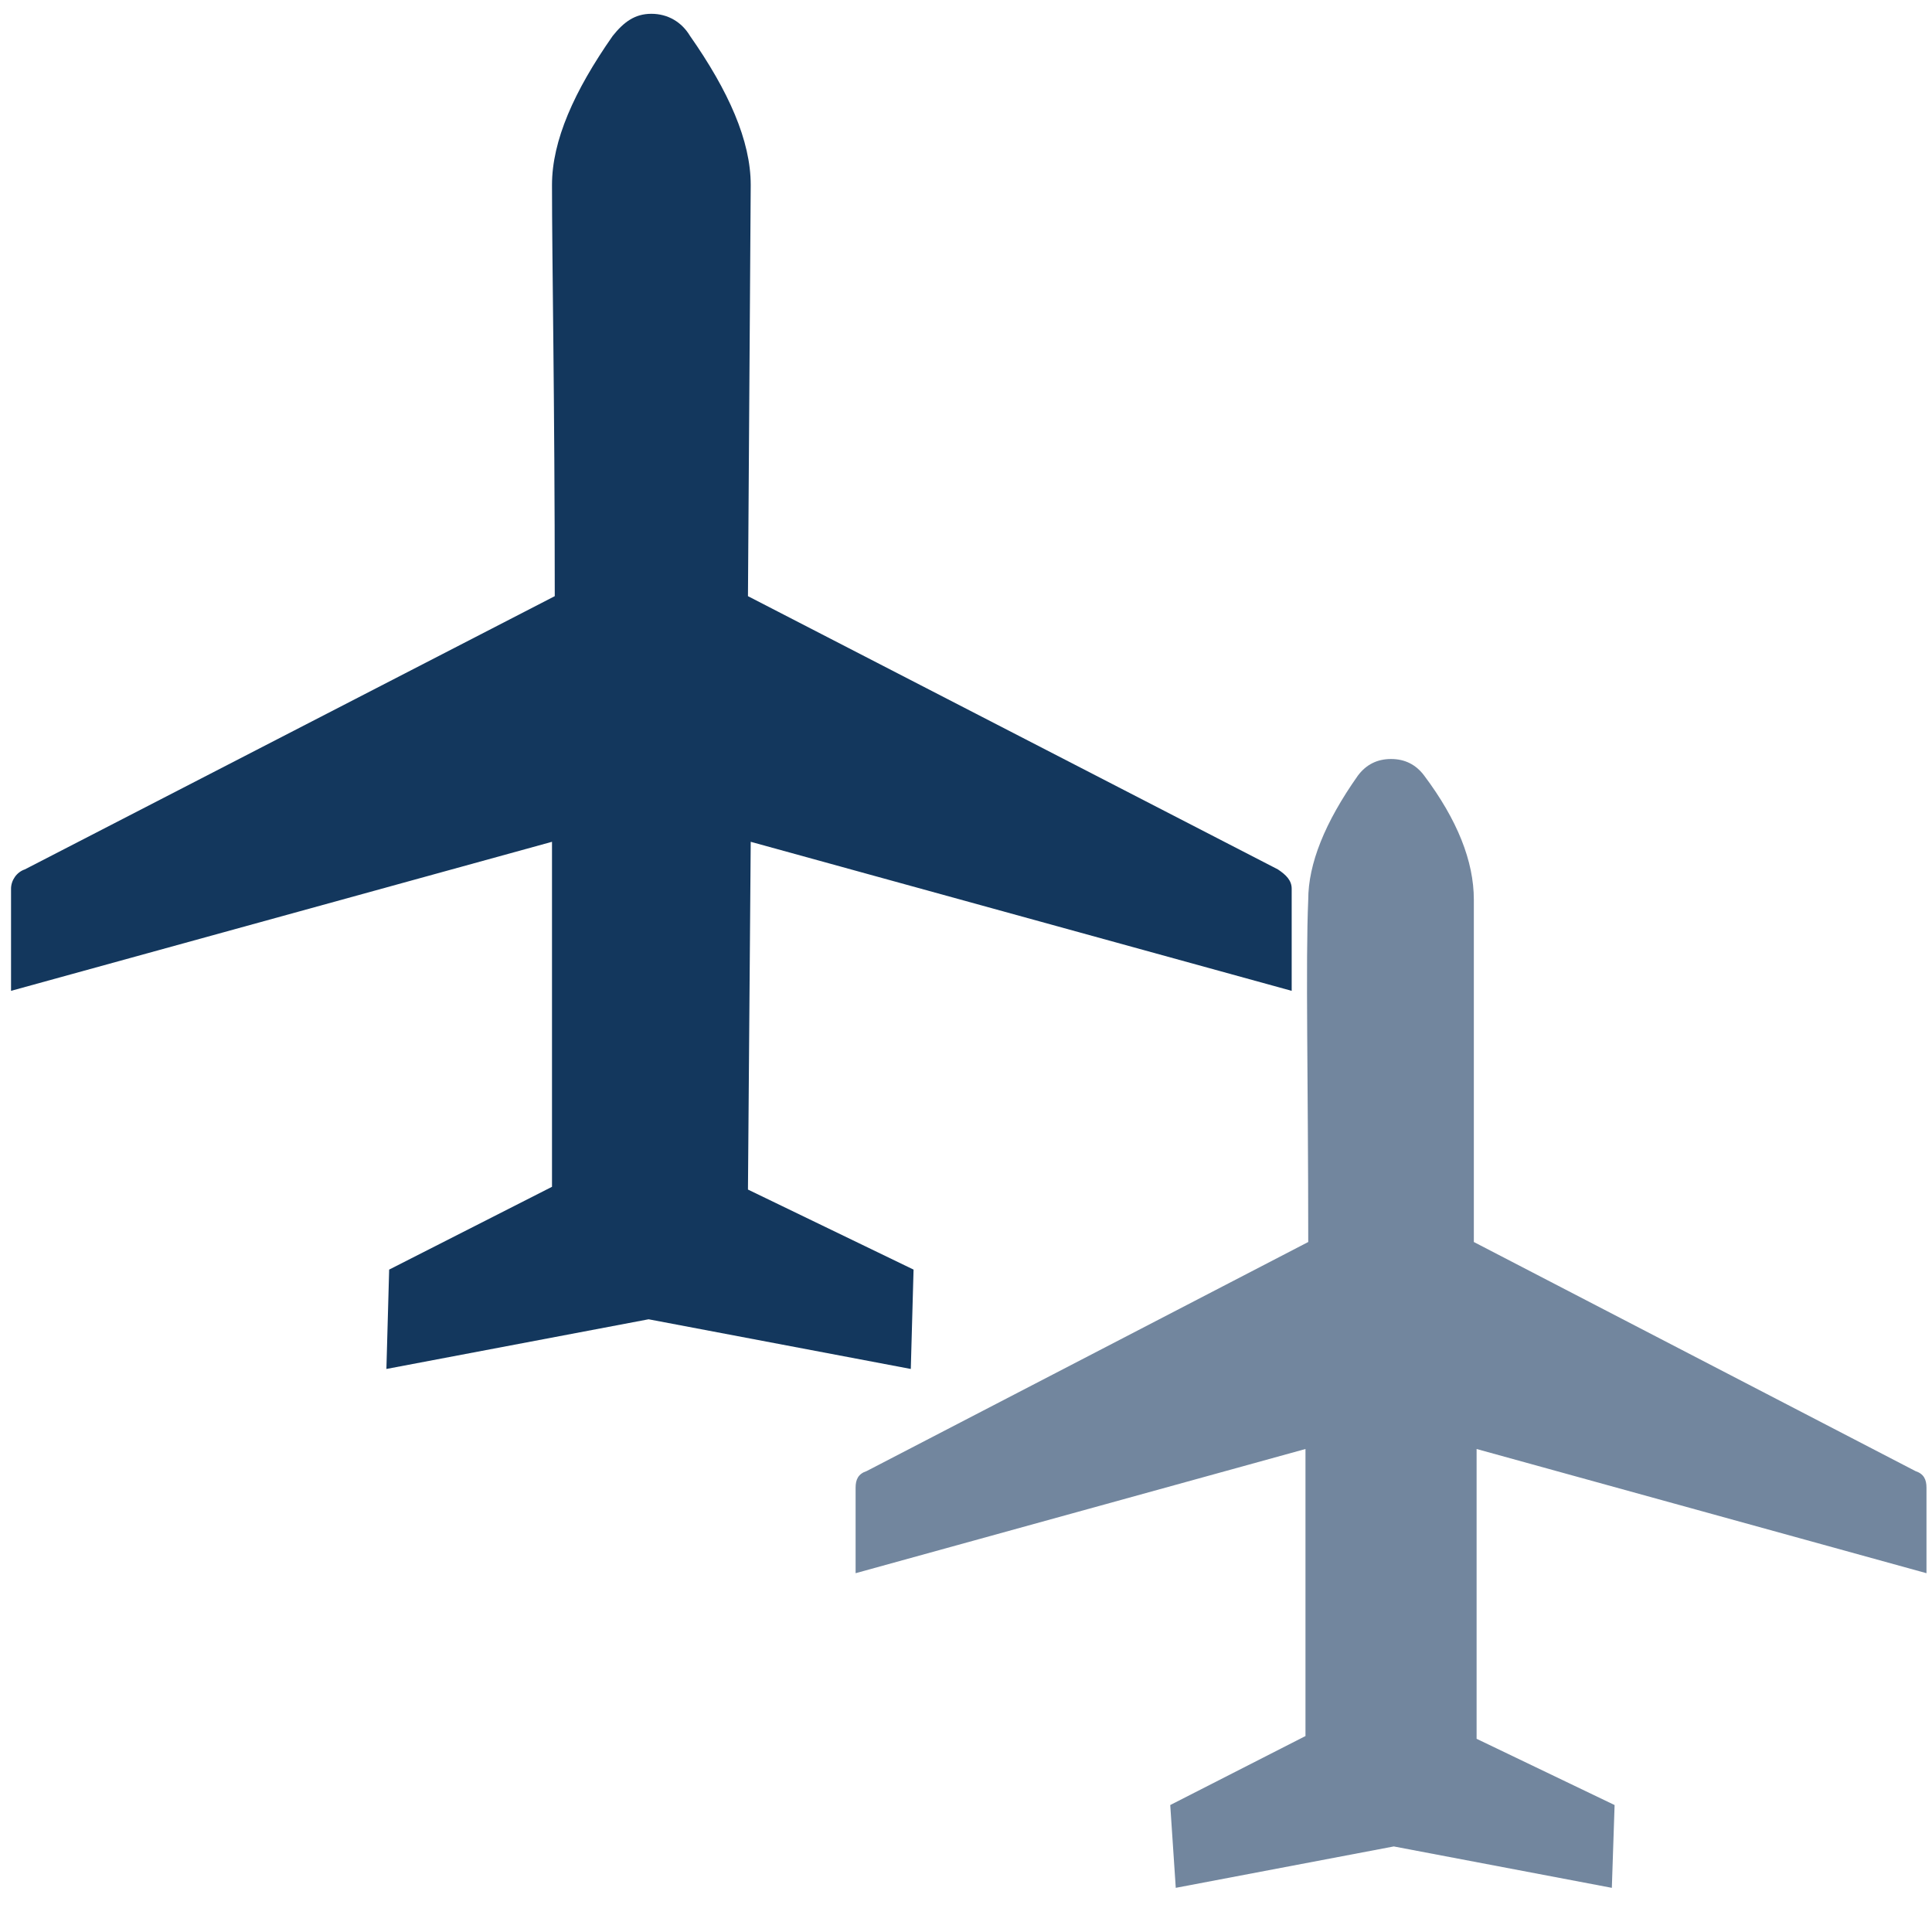
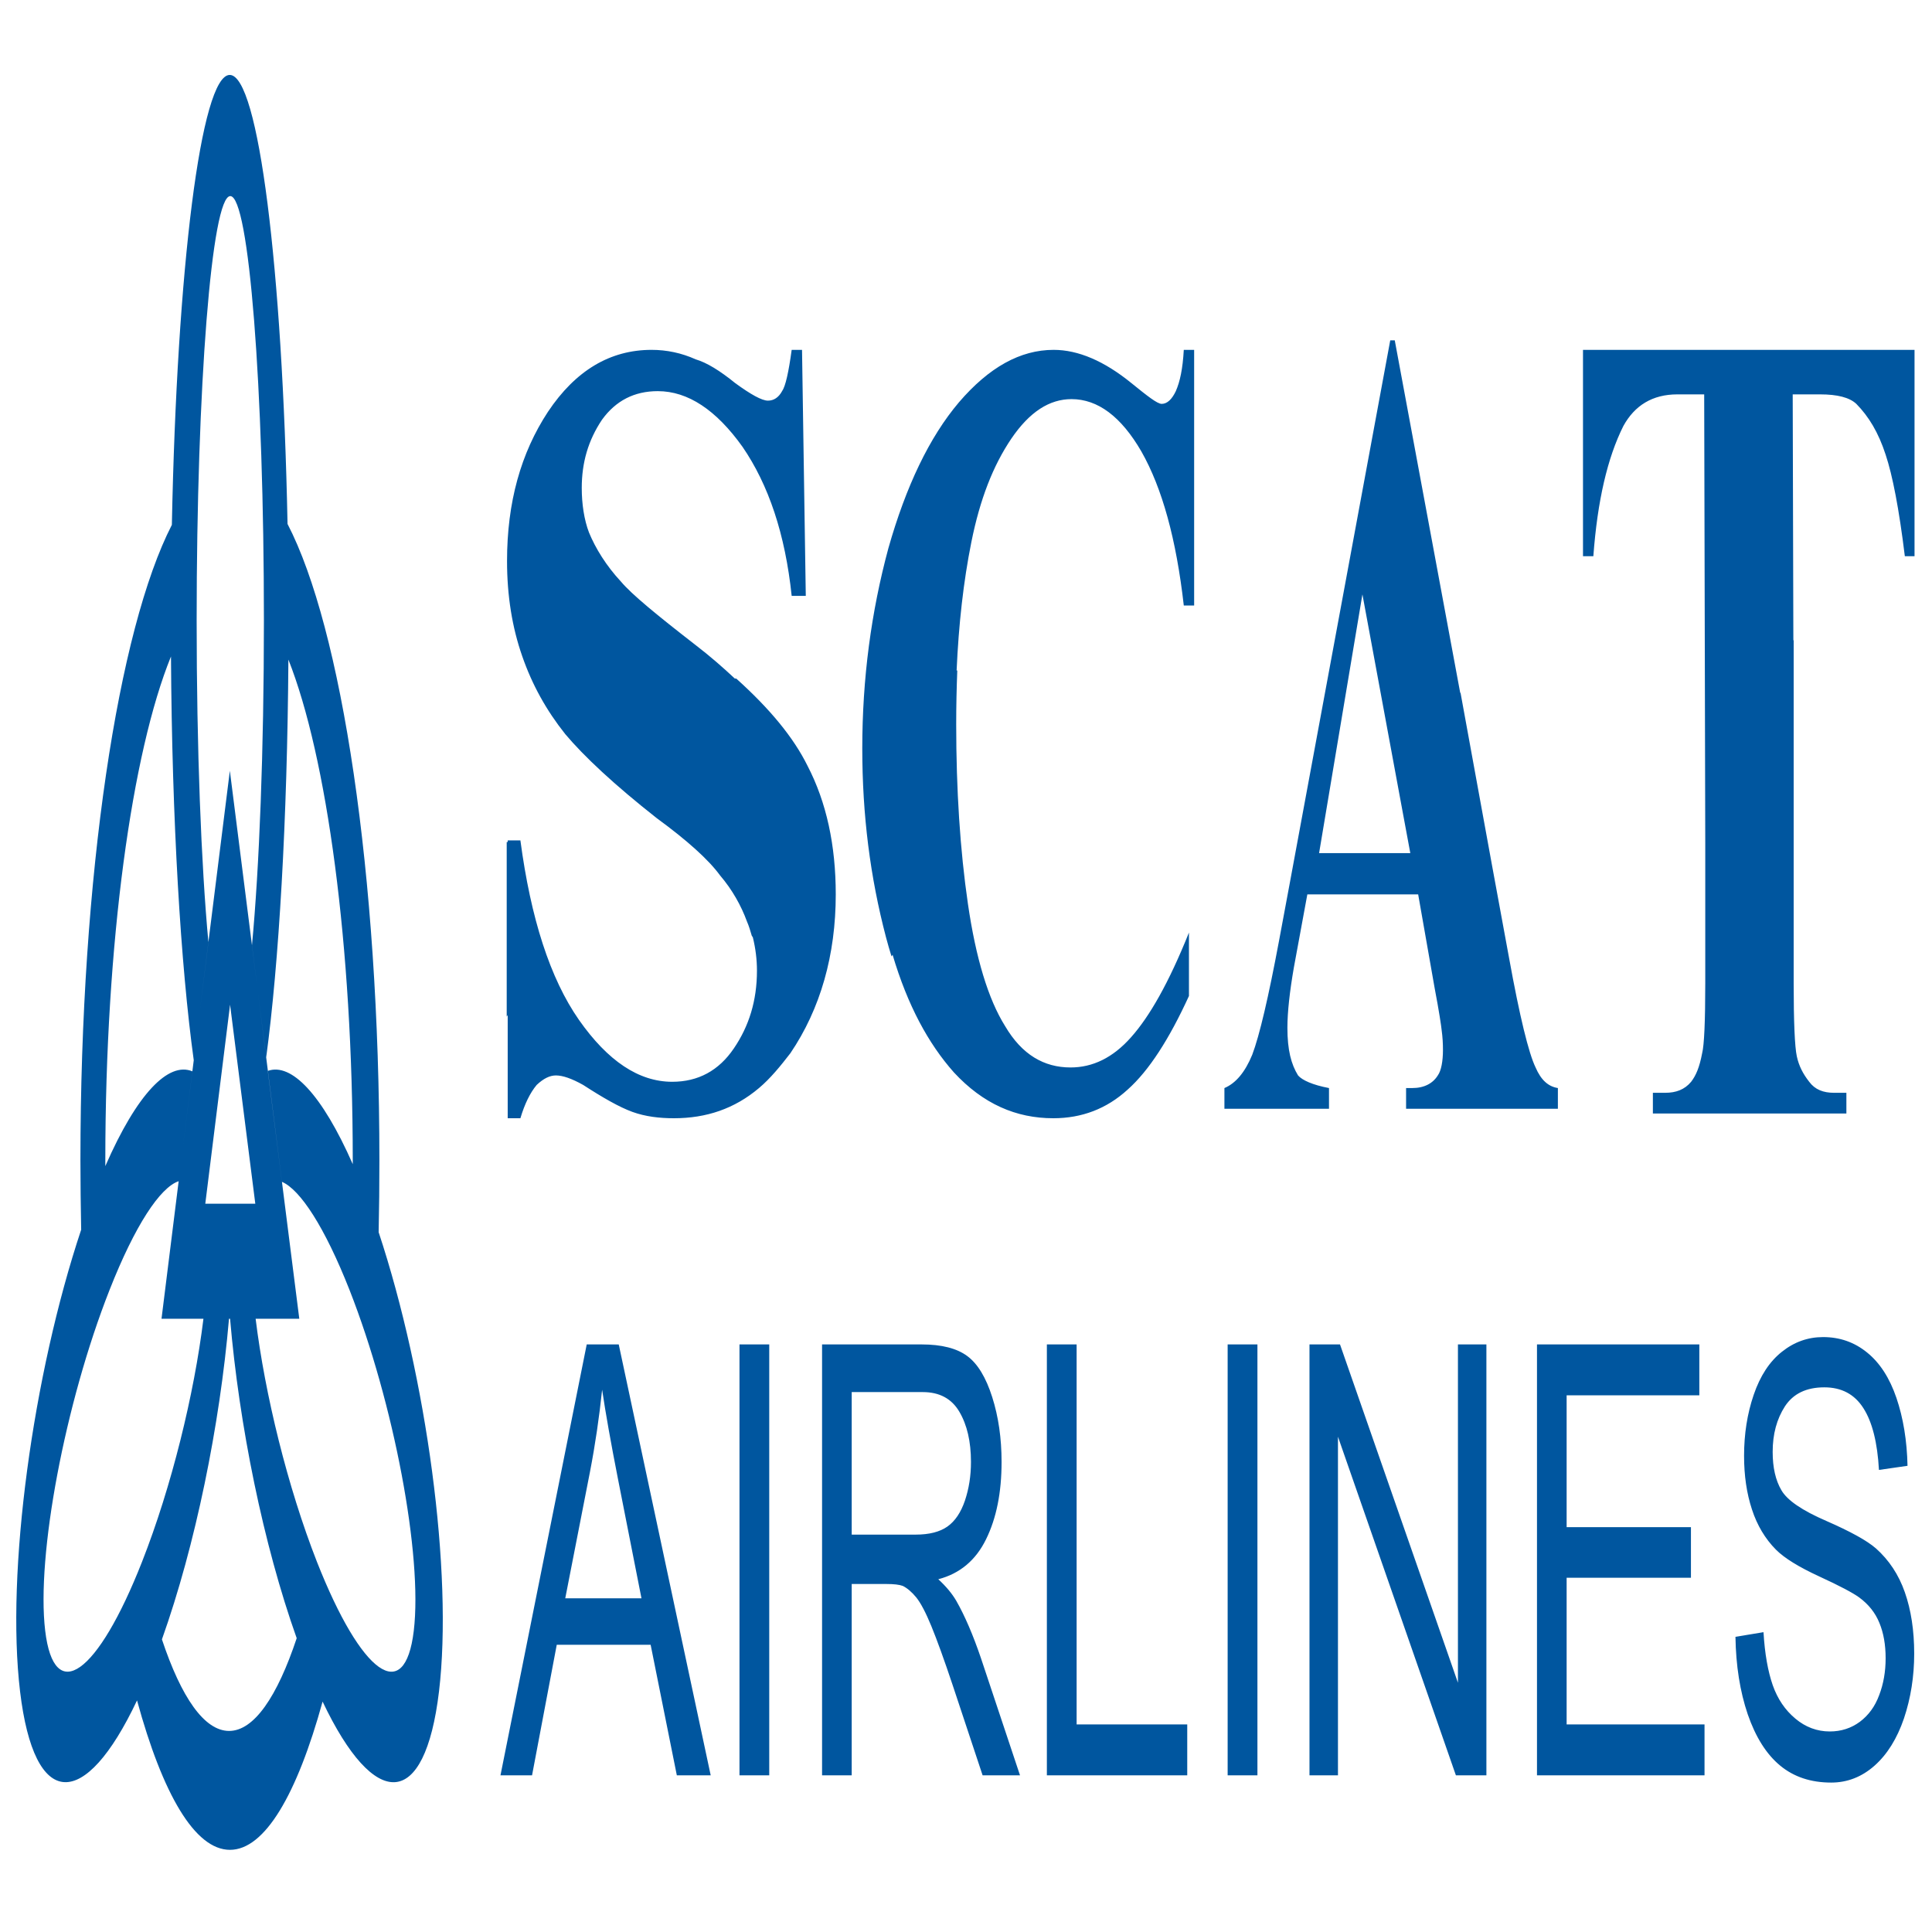
- <svg xmlns="http://www.w3.org/2000/svg" version="1.1" id="Airplane" x="0px" y="0px" width="70" height="70" viewBox="0 362 70 70" xml:space="preserve">
-   <defs id="defs251" />
-   <style id="style238" type="text/css">
- 
- 	.st0{fill:#72869E;}
- 
- 	.st1{fill:#13375D;}
- 
- </style>
-   <g id="g242" transform="translate(270)">
-     <path id="path240" d="m -227.6,427.4 4.9,-2.5 V 414.5 L -239,419 v -3.1 c 0,-0.3 0.1,-0.5 0.4,-0.6 l 16,-8.3 c 0,-5.9 -0.1,-10.1 0,-12.4 0,-1.3 0.6,-2.8 1.8,-4.5 0.3,-0.4 0.7,-0.6 1.2,-0.6 0.5,0 0.9,0.2 1.2,0.6 1.2,1.6 1.8,3.1 1.8,4.5 V 407 l 16,8.3 c 0.3,0.1 0.4,0.3 0.4,0.6 v 3.1 l -16.3,-4.5 V 425 l 5,2.4 -0.1,3 -7.9,-1.5 -7.9,1.5 z" style="fill:#72869e" class="st0" />
-   </g>
-   <g id="g246" transform="translate(270)">
-     <path id="path244" d="m -255.9,408 5.9,-3 v -12.5 l -19.6,5.4 v -3.7 c 0,-0.3 0.2,-0.6 0.5,-0.7 l 19.2,-9.9 c 0,-7.1 -0.1,-12.1 -0.1,-14.9 0,-1.6 0.8,-3.4 2.2,-5.4 0.4,-0.5 0.8,-0.8 1.4,-0.8 0.6,0 1.1,0.3 1.4,0.8 1.4,2 2.2,3.8 2.2,5.4 l -0.1,14.9 19.2,9.9 c 0.3,0.2 0.5,0.4 0.5,0.7 v 3.7 l -19.6,-5.4 -0.1,12.6 6,2.9 -0.1,3.6 -9.5,-1.8 -9.5,1.8 z" style="fill:#13375d" class="st1" />
+ <svg xmlns="http://www.w3.org/2000/svg" version="1.1" width="70px" height="70px" viewBox="0 0 70 70">
+   <g id="surface1">
+     <path d="M 50.746 29.012 L 49.363 21.535 L 47.793 30.91 L 51.098 30.91 Z M 62.879 59.305 L 63.895 59.137 C 63.941 59.918 64.055 60.555 64.23 61.059 C 64.406 61.559 64.68 61.961 65.051 62.27 C 65.418 62.578 65.836 62.734 66.297 62.734 C 66.707 62.734 67.07 62.617 67.387 62.383 C 67.699 62.148 67.934 61.832 68.086 61.418 C 68.242 61.012 68.32 60.566 68.32 60.082 C 68.32 59.594 68.246 59.168 68.094 58.801 C 67.945 58.434 67.703 58.129 67.363 57.879 C 67.145 57.719 66.664 57.461 65.914 57.117 C 65.168 56.773 64.645 56.449 64.344 56.145 C 63.957 55.754 63.664 55.266 63.477 54.691 C 63.285 54.109 63.191 53.465 63.191 52.746 C 63.191 51.961 63.305 51.223 63.539 50.539 C 63.773 49.852 64.113 49.332 64.562 48.977 C 65.008 48.621 65.504 48.445 66.055 48.445 C 66.656 48.445 67.188 48.629 67.648 49.004 C 68.109 49.375 68.465 49.926 68.711 50.648 C 68.957 51.371 69.094 52.195 69.113 53.109 L 68.078 53.258 C 68.023 52.27 67.836 51.523 67.516 51.023 C 67.195 50.516 66.723 50.266 66.098 50.266 C 65.445 50.266 64.973 50.496 64.672 50.953 C 64.375 51.414 64.227 51.961 64.227 52.605 C 64.227 53.172 64.332 53.633 64.543 53.992 C 64.75 54.355 65.293 54.727 66.168 55.105 C 67.043 55.488 67.641 55.816 67.969 56.102 C 68.441 56.523 68.793 57.051 69.016 57.691 C 69.242 58.336 69.355 59.078 69.355 59.914 C 69.355 60.742 69.23 61.527 68.984 62.262 C 68.734 62.992 68.379 63.566 67.914 63.977 C 67.453 64.383 66.93 64.586 66.348 64.586 C 65.613 64.586 64.996 64.383 64.496 63.969 C 64 63.559 63.609 62.938 63.324 62.113 C 63.043 61.285 62.895 60.348 62.879 59.305 M 55.688 64.324 L 55.688 48.711 L 61.57 48.711 L 61.57 50.555 L 56.762 50.555 L 56.762 55.332 L 61.266 55.332 L 61.266 57.164 L 56.762 57.164 L 56.762 62.48 L 61.758 62.48 L 61.758 64.324 Z M 47.445 64.324 L 47.445 48.711 L 48.551 48.711 L 52.824 60.969 L 52.824 48.711 L 53.855 48.711 L 53.855 64.324 L 52.75 64.324 L 48.477 52.055 L 48.477 64.324 Z M 44.48 48.711 L 45.559 48.711 L 45.559 64.324 L 44.48 64.324 Z M 37.93 64.324 L 37.93 48.711 L 39.008 48.711 L 39.008 62.48 L 43.016 62.48 L 43.016 64.324 Z M 30.859 55.602 L 33.176 55.602 C 33.668 55.602 34.051 55.504 34.328 55.309 C 34.605 55.113 34.816 54.797 34.961 54.371 C 35.105 53.941 35.18 53.477 35.18 52.969 C 35.18 52.23 35.039 51.625 34.758 51.148 C 34.48 50.676 34.039 50.438 33.434 50.438 L 30.859 50.438 Z M 29.785 64.324 L 29.785 48.711 L 33.391 48.711 C 34.117 48.711 34.668 48.852 35.047 49.133 C 35.422 49.41 35.723 49.906 35.949 50.617 C 36.176 51.328 36.289 52.113 36.289 52.969 C 36.289 54.078 36.102 55.008 35.727 55.77 C 35.355 56.531 34.777 57.016 33.996 57.219 C 34.281 57.48 34.496 57.742 34.645 57.996 C 34.961 58.547 35.258 59.246 35.539 60.07 L 36.957 64.324 L 35.602 64.324 L 34.523 61.074 C 34.211 60.137 33.949 59.418 33.746 58.922 C 33.543 58.426 33.359 58.078 33.199 57.879 C 33.039 57.684 32.875 57.543 32.711 57.461 C 32.586 57.414 32.387 57.391 32.109 57.391 L 30.859 57.391 L 30.859 64.324 Z M 26.793 48.711 L 27.871 48.711 L 27.871 64.324 L 26.793 64.324 Z M 20.48 57.91 L 23.242 57.91 L 22.391 53.59 C 22.133 52.273 21.941 51.195 21.816 50.352 C 21.711 51.352 21.566 52.344 21.375 53.332 Z M 8.336 36.402 L 7.438 43.613 L 9.25 43.613 Z M 6.473 42.797 C 5.801 43.023 4.891 44.395 3.969 46.738 C 2.355 50.836 1.312 56.363 1.637 59.082 C 1.961 61.801 3.535 60.684 5.145 56.59 C 6.215 53.871 7.035 50.52 7.371 47.781 L 5.852 47.781 Z M 3.816 42.25 C 4.965 39.621 6.105 38.457 6.969 38.816 L 6.59 41.84 L 7.02 38.414 C 6.547 34.98 6.23 29.73 6.195 23.785 C 4.781 27.262 3.816 34.133 3.816 42.039 Z M 10.75 59.355 C 9.539 55.953 8.664 51.629 8.336 47.781 L 8.297 47.781 C 7.965 51.645 7.082 55.988 5.867 59.398 C 6.566 61.496 7.402 62.715 8.301 62.715 C 9.203 62.715 10.043 61.477 10.75 59.355 M 10.449 23.898 C 10.41 29.738 10.105 34.898 9.645 38.309 L 9.129 34.254 C 9.395 31.434 9.562 27.207 9.562 22.48 C 9.562 13.992 9.02 7.105 8.344 7.105 C 7.672 7.105 7.125 13.992 7.125 22.48 C 7.125 27.145 7.289 31.32 7.551 34.141 L 7.238 36.633 L 8.328 27.926 L 10.844 47.781 L 9.262 47.781 C 9.598 50.52 10.418 53.871 11.484 56.59 C 13.098 60.684 14.668 61.801 14.992 59.086 C 15.316 56.363 14.273 50.836 12.664 46.738 C 11.766 44.461 10.879 43.102 10.215 42.82 L 9.703 38.801 C 10.555 38.496 11.664 39.645 12.781 42.18 L 12.781 42.039 C 12.781 34.219 11.84 27.41 10.449 23.898 M 8.324 2.715 C 9.367 2.715 10.234 9.727 10.418 18.984 C 12.375 22.754 13.746 31.66 13.746 42.039 C 13.746 42.918 13.738 43.789 13.719 44.645 C 15.457 49.891 16.418 56.984 15.906 61.285 C 15.391 65.59 13.574 65.621 11.688 61.652 C 10.762 65.012 9.598 67.023 8.332 67.023 C 7.059 67.023 5.891 65 4.965 61.609 C 3.07 65.621 1.242 65.602 0.727 61.285 C 0.211 56.957 1.188 49.812 2.941 44.555 C 2.926 43.73 2.914 42.887 2.914 42.039 C 2.914 31.688 4.281 22.805 6.227 19.016 C 6.41 9.738 7.281 2.715 8.324 2.715 M 18.133 64.324 L 21.258 48.711 L 22.418 48.711 L 25.75 64.324 L 24.523 64.324 L 23.574 59.594 L 20.172 59.594 L 19.277 64.324 Z M 69.367 12.676 L 69.367 20.152 L 69.016 20.152 C 68.805 18.43 68.57 17.223 68.32 16.473 C 68.059 15.668 67.707 15.09 67.258 14.633 C 67.012 14.402 66.574 14.289 65.949 14.289 L 64.953 14.289 L 64.977 23.199 L 64.988 23.199 L 64.988 35.629 C 64.988 37.008 65.027 37.93 65.102 38.273 C 65.176 38.617 65.324 38.906 65.551 39.195 C 65.762 39.48 66.062 39.594 66.449 39.594 L 66.898 39.594 L 66.898 40.344 L 59.887 40.344 L 59.887 39.594 L 60.336 39.594 C 60.723 39.594 61.035 39.48 61.273 39.195 C 61.449 38.965 61.574 38.676 61.672 38.16 C 61.746 37.871 61.785 37.008 61.785 35.629 L 61.785 30.566 L 61.746 14.289 L 60.773 14.289 C 59.875 14.289 59.227 14.688 58.816 15.438 C 58.242 16.586 57.879 18.137 57.73 20.152 L 57.355 20.152 L 57.355 12.676 Z M 46.719 32.062 L 50.371 12.332 L 50.535 12.332 L 52.906 25.102 L 52.918 25.102 L 54.062 31.371 L 54.676 34.707 C 55.062 36.836 55.387 38.16 55.637 38.676 C 55.836 39.137 56.098 39.367 56.445 39.422 L 56.445 40.172 L 50.945 40.172 L 50.945 39.422 L 51.172 39.422 C 51.605 39.422 51.918 39.25 52.094 38.965 C 52.219 38.793 52.281 38.445 52.281 38.043 C 52.281 37.812 52.27 37.582 52.23 37.293 C 52.219 37.18 52.145 36.664 51.98 35.801 L 51.383 32.406 L 47.367 32.406 L 46.879 35.055 C 46.73 35.914 46.645 36.664 46.645 37.238 C 46.645 38.043 46.781 38.559 47.031 38.965 C 47.18 39.137 47.555 39.309 48.152 39.422 L 48.152 40.172 L 44.363 40.172 L 44.363 39.422 C 44.773 39.25 45.109 38.852 45.371 38.215 C 45.633 37.523 45.957 36.145 46.344 34.074 Z M 43.266 12.676 L 43.266 21.938 L 42.891 21.938 C 42.617 19.523 42.105 17.68 41.355 16.359 C 40.621 15.09 39.773 14.461 38.824 14.461 C 38.027 14.461 37.305 14.918 36.641 15.895 C 35.98 16.875 35.508 18.082 35.195 19.637 C 34.906 21.074 34.734 22.629 34.66 24.293 L 34.684 24.293 C 34.66 24.926 34.645 25.562 34.645 26.25 C 34.645 28.609 34.785 30.797 35.07 32.75 C 35.355 34.707 35.805 36.203 36.418 37.18 C 37.027 38.215 37.828 38.676 38.789 38.676 C 39.586 38.676 40.32 38.328 40.98 37.582 C 41.645 36.836 42.34 35.629 43.078 33.789 L 43.078 36.086 C 42.367 37.641 41.629 38.793 40.855 39.48 C 40.098 40.172 39.199 40.516 38.164 40.516 C 36.816 40.516 35.621 40 34.559 38.852 C 33.637 37.812 32.887 36.434 32.34 34.594 L 32.301 34.652 C 32.227 34.418 32.164 34.188 32.102 33.961 C 31.527 31.773 31.242 29.531 31.242 27.113 C 31.242 24.586 31.566 22.164 32.188 19.863 C 32.824 17.621 33.672 15.84 34.746 14.574 C 35.832 13.309 36.965 12.676 38.176 12.676 C 39.062 12.676 40.008 13.078 40.996 13.883 C 41.566 14.344 41.93 14.633 42.09 14.633 C 42.293 14.633 42.465 14.461 42.602 14.172 C 42.754 13.824 42.852 13.367 42.891 12.676 Z M 29.059 12.676 L 29.195 21.59 L 28.684 21.59 C 28.449 19.352 27.848 17.566 26.902 16.188 C 25.953 14.859 24.93 14.172 23.832 14.172 C 22.984 14.172 22.312 14.516 21.812 15.207 C 21.312 15.953 21.078 16.758 21.078 17.68 C 21.078 18.258 21.164 18.832 21.34 19.293 C 21.574 19.863 21.965 20.5 22.5 21.074 C 22.887 21.535 23.797 22.281 25.207 23.375 C 25.73 23.777 26.191 24.18 26.625 24.586 L 26.676 24.586 C 27.887 25.676 28.746 26.711 29.258 27.746 C 29.945 29.07 30.281 30.625 30.281 32.406 C 30.281 34.594 29.73 36.547 28.637 38.16 C 28.285 38.617 27.91 39.078 27.5 39.422 C 26.613 40.172 25.594 40.516 24.418 40.516 C 23.895 40.516 23.383 40.457 22.91 40.285 C 22.438 40.113 21.84 39.77 21.129 39.309 C 20.715 39.078 20.391 38.965 20.141 38.965 C 19.918 38.965 19.691 39.078 19.445 39.309 C 19.207 39.594 19.008 40 18.855 40.516 L 18.395 40.516 L 18.395 36.777 L 18.359 36.836 L 18.359 30.508 L 18.395 30.508 L 18.395 30.449 L 18.855 30.449 C 19.23 33.27 19.93 35.453 20.977 36.953 C 22.023 38.445 23.148 39.195 24.355 39.195 C 25.293 39.195 26.043 38.793 26.59 37.984 C 27.137 37.18 27.426 36.258 27.426 35.168 C 27.426 34.766 27.375 34.359 27.277 33.961 L 27.238 33.902 C 27.188 33.73 27.137 33.555 27.062 33.383 C 26.852 32.809 26.527 32.23 26.09 31.719 C 25.668 31.141 24.895 30.449 23.797 29.645 C 22.262 28.438 21.152 27.398 20.48 26.598 C 19.793 25.734 19.281 24.812 18.922 23.777 C 18.559 22.742 18.371 21.59 18.371 20.328 C 18.371 18.199 18.871 16.414 19.855 14.918 C 20.852 13.426 22.102 12.676 23.609 12.676 C 24.156 12.676 24.695 12.789 25.207 13.02 C 25.605 13.137 26.078 13.426 26.641 13.883 C 27.199 14.289 27.602 14.516 27.824 14.516 C 28.035 14.516 28.211 14.402 28.336 14.172 C 28.461 13.996 28.574 13.48 28.684 12.676 Z M 29.059 12.676 " style=" stroke:none;fill-rule:evenodd;fill:rgb(0%,33.725%,62.353%);fill-opacity:1;" />
  </g>
</svg>
